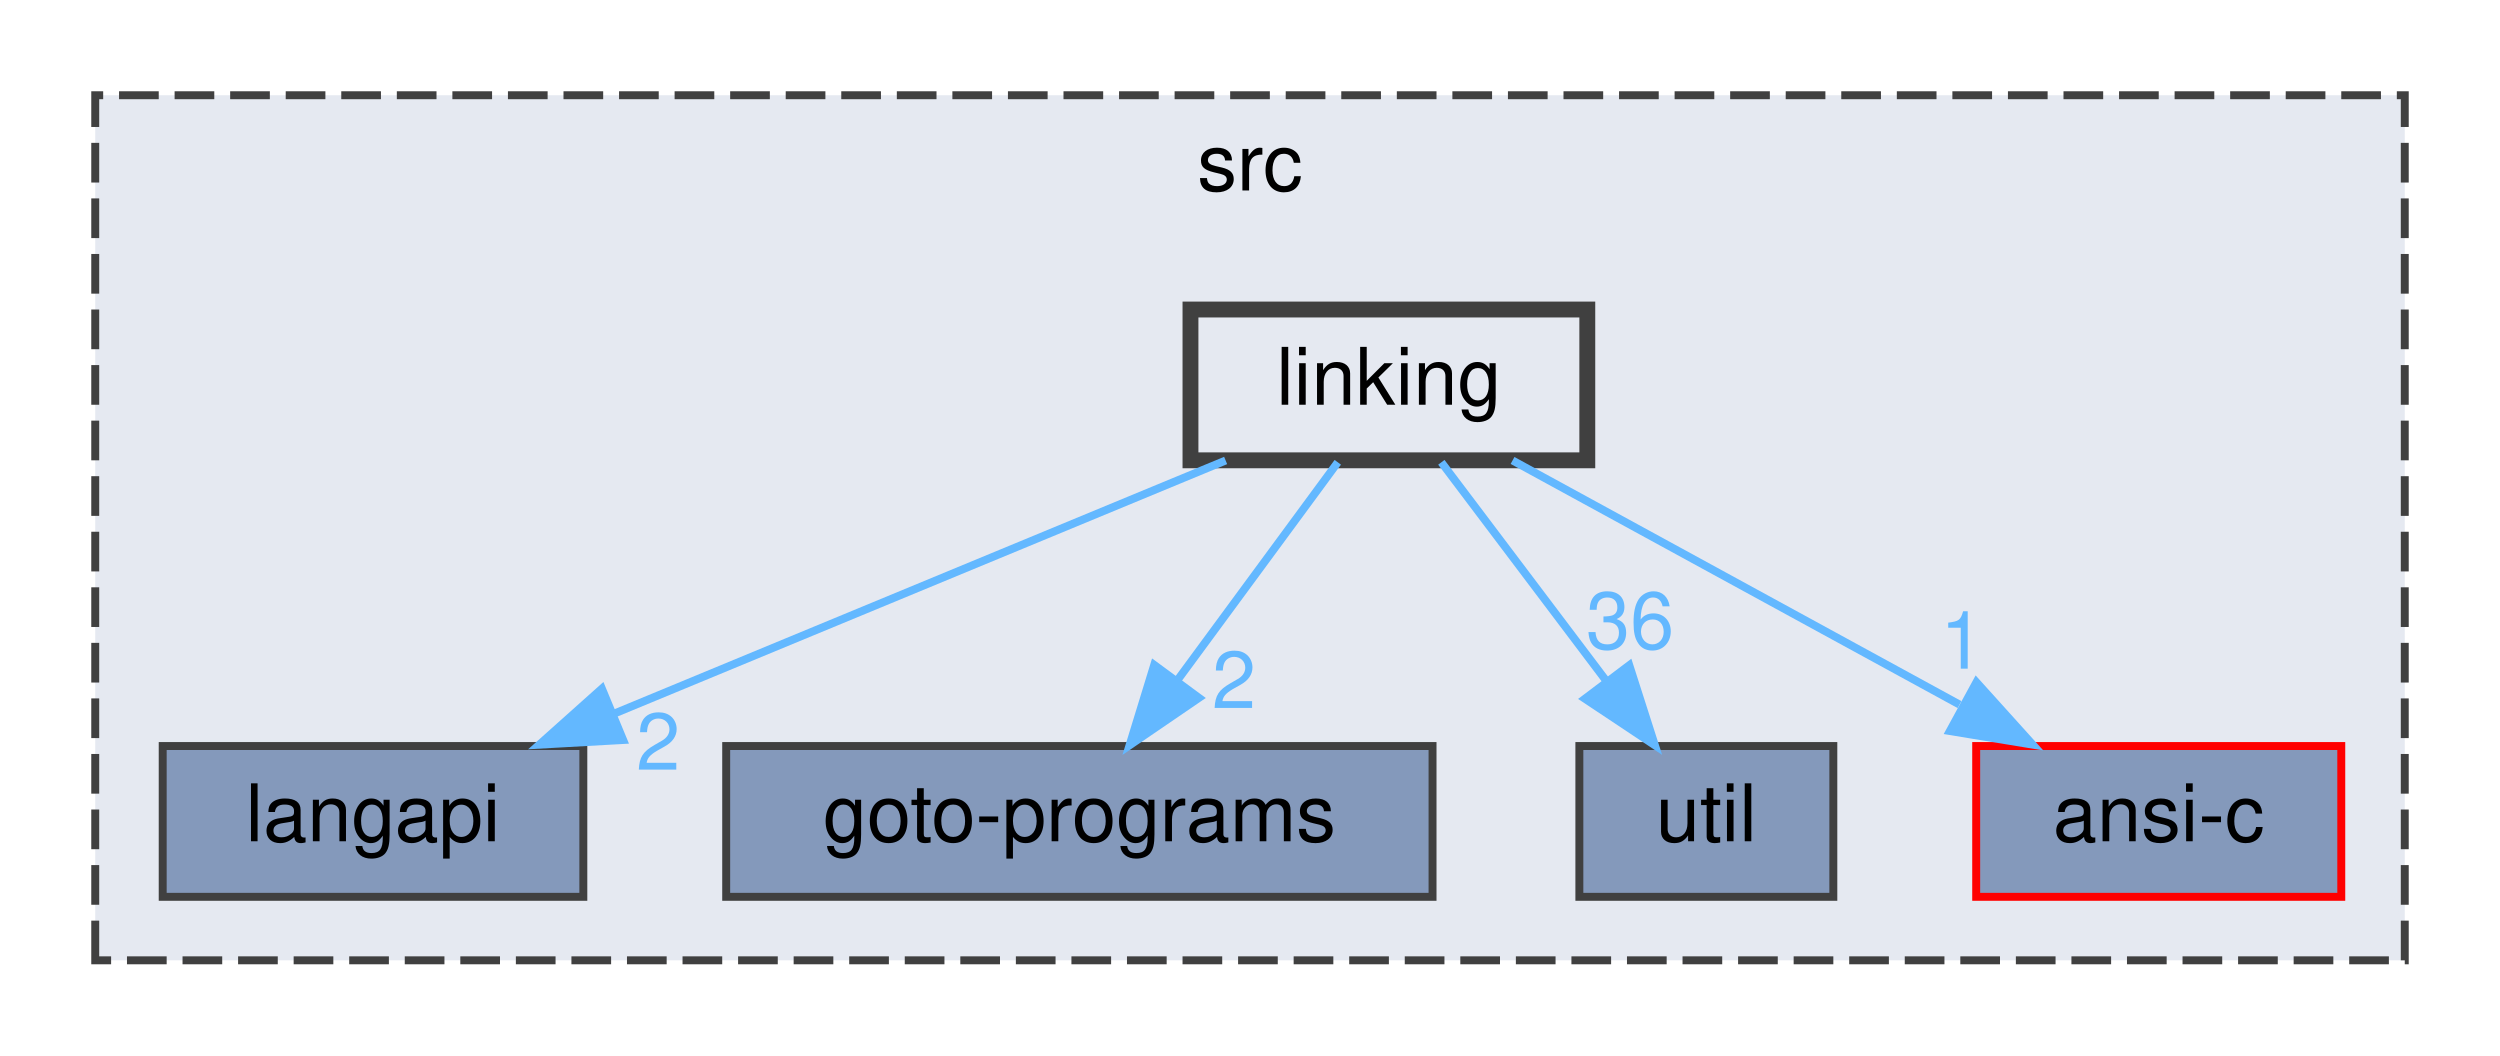
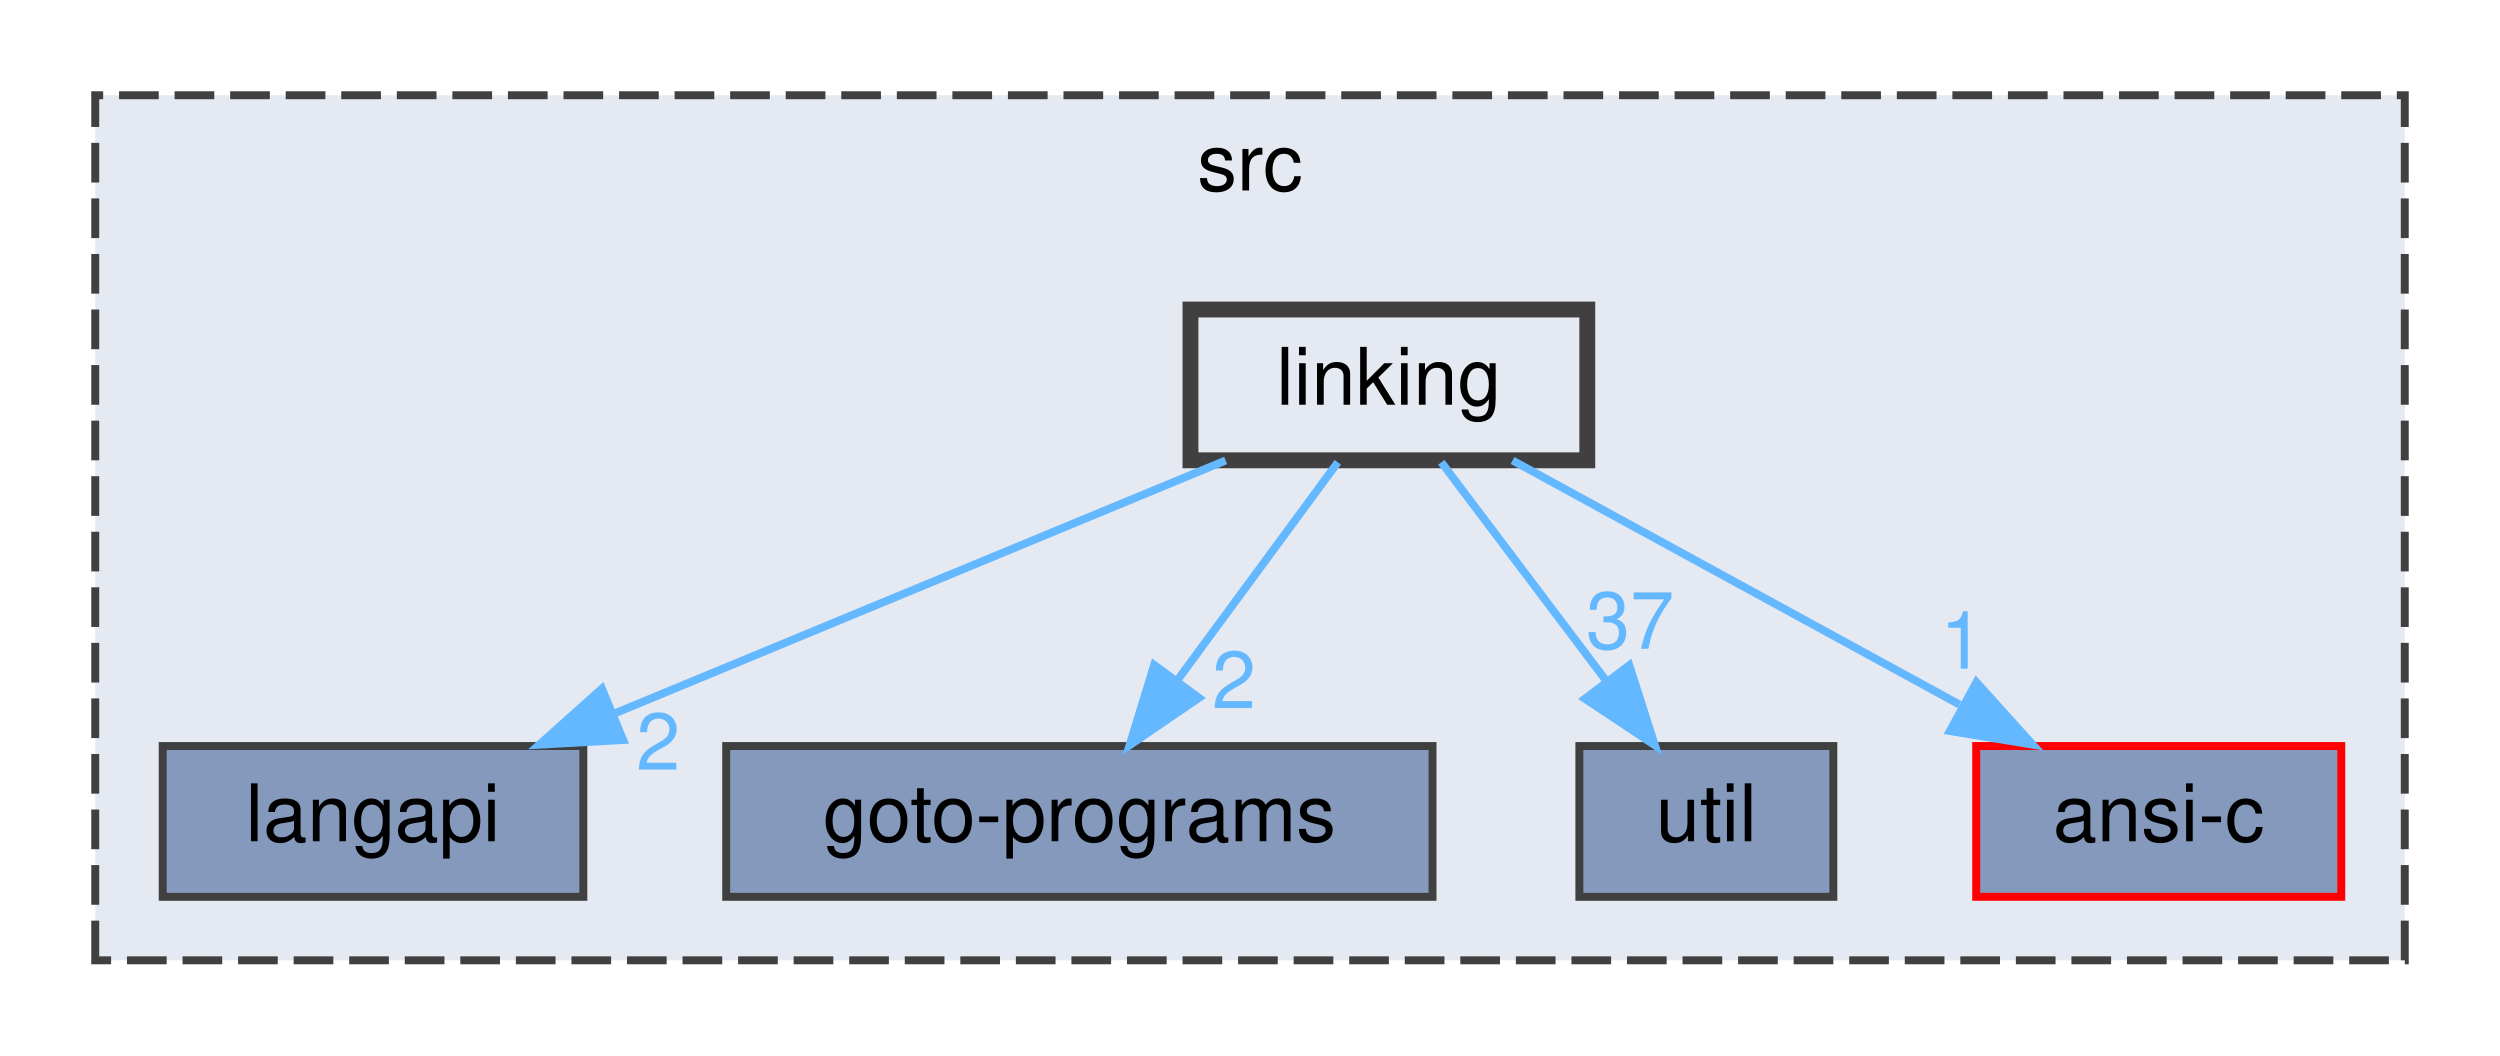
<svg xmlns="http://www.w3.org/2000/svg" xmlns:xlink="http://www.w3.org/1999/xlink" width="315pt" height="133pt" viewBox="0.00 0.00 315.00 133.00">
  <g id="graph0" class="graph" transform="scale(1 1) rotate(0) translate(4 129)">
    <g id="clust1" class="cluster">
      <g id="a_clust1">
        <a xlink:href="dir_68267d1309a1af8e8297ef4c3efbcdba.html" target="_top" xlink:title="src">
          <polygon fill="#e5e9f1" stroke="#404040" stroke-dasharray="5,2" points="8,-8 8,-117 299,-117 299,-8 8,-8" />
          <text text-anchor="middle" x="153.5" y="-105" font-family="Helvetica,sans-Serif" font-size="10.00">src</text>
        </a>
      </g>
    </g>
    <g id="node1" class="node">
      <g id="a_node1">
        <a xlink:href="dir_245199dd16b1f3757d78c9dc7747589d.html" target="_top" xlink:title="langapi">
          <polygon fill="#8499bb" stroke="#404040" points="69.5,-35 16.5,-35 16.5,-16 69.5,-16 69.5,-35" />
          <text text-anchor="middle" x="43" y="-23" font-family="Helvetica,sans-Serif" font-size="10.00">langapi</text>
        </a>
      </g>
    </g>
    <g id="node2" class="node">
      <g id="a_node2">
        <a xlink:href="dir_807c5b2c83e0c14a10083f60cf67ca05.html" target="_top" xlink:title="goto-programs">
          <polygon fill="#8499bb" stroke="#404040" points="176.5,-35 87.5,-35 87.5,-16 176.5,-16 176.5,-35" />
          <text text-anchor="middle" x="132" y="-23" font-family="Helvetica,sans-Serif" font-size="10.00">goto-programs</text>
        </a>
      </g>
    </g>
    <g id="node3" class="node">
      <g id="a_node3">
        <a xlink:href="dir_b7878ad5ecbf2506f4125b9d34c97e45.html" target="_top" xlink:title="util">
          <polygon fill="#8499bb" stroke="#404040" points="227,-35 195,-35 195,-16 227,-16 227,-35" />
          <text text-anchor="middle" x="211" y="-23" font-family="Helvetica,sans-Serif" font-size="10.00">util</text>
        </a>
      </g>
    </g>
    <g id="node4" class="node">
      <g id="a_node4">
        <a xlink:href="dir_f88182c44268ef6b082d02d66ccc5f99.html" target="_top" xlink:title="ansi-c">
          <polygon fill="#8499bb" stroke="red" points="291,-35 245,-35 245,-16 291,-16 291,-35" />
          <text text-anchor="middle" x="268" y="-23" font-family="Helvetica,sans-Serif" font-size="10.00">ansi-c</text>
        </a>
      </g>
    </g>
    <g id="node5" class="node">
      <g id="a_node5">
        <a xlink:href="dir_7ec25742ab1d47a7a6823282222807fd.html" target="_top" xlink:title="linking">
          <polygon fill="#e5e9f1" stroke="#404040" stroke-width="2" points="196,-90 146,-90 146,-71 196,-71 196,-90" />
          <text text-anchor="middle" x="171" y="-78" font-family="Helvetica,sans-Serif" font-size="10.00">linking</text>
        </a>
      </g>
    </g>
    <g id="edge1" class="edge">
      <g id="a_edge1">
        <a xlink:href="dir_000047_000042.html" target="_top">
          <path fill="none" stroke="#63b8ff" d="M150.43,-70.98C129.57,-62.34 97.03,-48.87 73.23,-39.02" />
          <polygon fill="#63b8ff" stroke="#63b8ff" points="74.52,-35.76 63.94,-35.17 71.84,-42.23 74.52,-35.76" />
        </a>
      </g>
      <g id="a_edge1-headlabel">
        <a xlink:href="dir_000047_000042.html" target="_top" xlink:title="2">
          <text text-anchor="middle" x="78.93" y="-32.01" font-family="Helvetica,sans-Serif" font-size="10.00" fill="#63b8ff">2</text>
        </a>
      </g>
    </g>
    <g id="edge2" class="edge">
      <g id="a_edge2">
        <a xlink:href="dir_000047_000030.html" target="_top">
          <path fill="none" stroke="#63b8ff" d="M164.56,-70.75C159.11,-63.34 151.14,-52.5 144.44,-43.41" />
          <polygon fill="#63b8ff" stroke="#63b8ff" points="147.07,-41.07 138.32,-35.09 141.43,-45.22 147.07,-41.07" />
        </a>
      </g>
      <g id="a_edge2-headlabel">
        <a xlink:href="dir_000047_000030.html" target="_top" xlink:title="2">
          <text text-anchor="middle" x="151.48" y="-39.78" font-family="Helvetica,sans-Serif" font-size="10.00" fill="#63b8ff">2</text>
        </a>
      </g>
    </g>
    <g id="edge3" class="edge">
      <g id="a_edge3">
        <a xlink:href="dir_000047_000072.html" target="_top">
          <path fill="none" stroke="#63b8ff" d="M177.61,-70.75C183.26,-63.26 191.54,-52.28 198.45,-43.13" />
          <polygon fill="#63b8ff" stroke="#63b8ff" points="201.29,-45.18 204.52,-35.09 195.7,-40.96 201.29,-45.18" />
        </a>
      </g>
      <g id="a_edge3-headlabel">
-         <a xlink:href="dir_000047_000072.html" target="_top" xlink:title="36">
-           <text text-anchor="middle" x="201.39" y="-47.26" font-family="Helvetica,sans-Serif" font-size="10.00" fill="#63b8ff">36</text>
+         <a xlink:href="dir_000047_000072.html" target="_top" xlink:title="37">
+           <text text-anchor="middle" x="201.39" y="-47.26" font-family="Helvetica,sans-Serif" font-size="10.00" fill="#63b8ff">37</text>
        </a>
      </g>
    </g>
    <g id="edge4" class="edge">
      <g id="a_edge4">
        <a xlink:href="dir_000047_000002.html" target="_top">
          <path fill="none" stroke="#63b8ff" d="M186.58,-70.98C201.77,-62.69 225.1,-49.94 242.9,-40.22" />
          <polygon fill="#63b8ff" stroke="#63b8ff" points="245.03,-43.04 252.13,-35.17 241.68,-36.89 245.03,-43.04" />
        </a>
      </g>
      <g id="a_edge4-headlabel">
        <a xlink:href="dir_000047_000002.html" target="_top" xlink:title="1">
          <text text-anchor="middle" x="243.24" y="-44.75" font-family="Helvetica,sans-Serif" font-size="10.00" fill="#63b8ff">1</text>
        </a>
      </g>
    </g>
  </g>
</svg>
